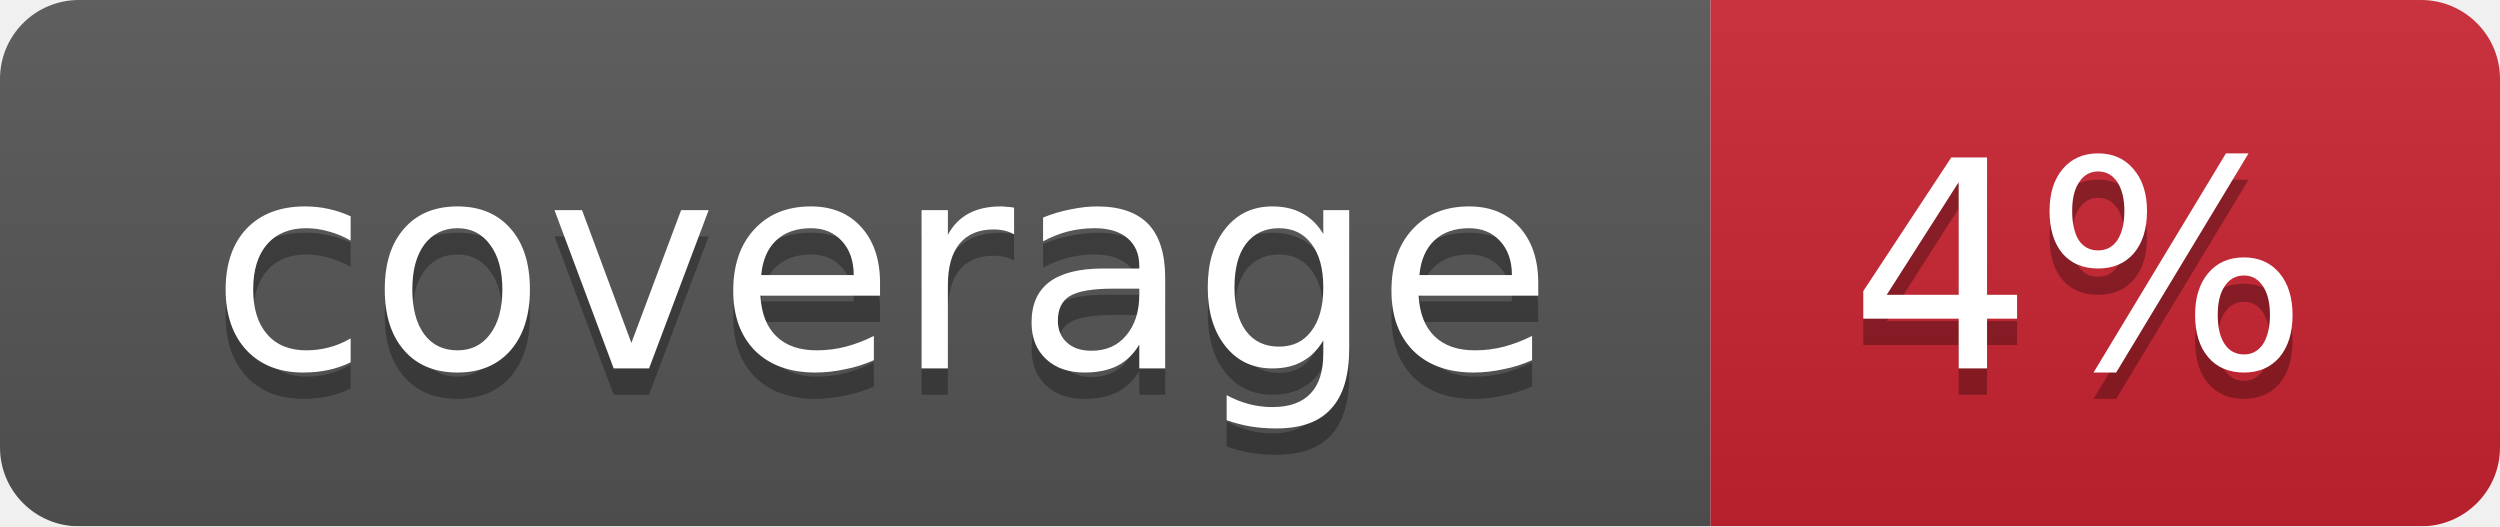
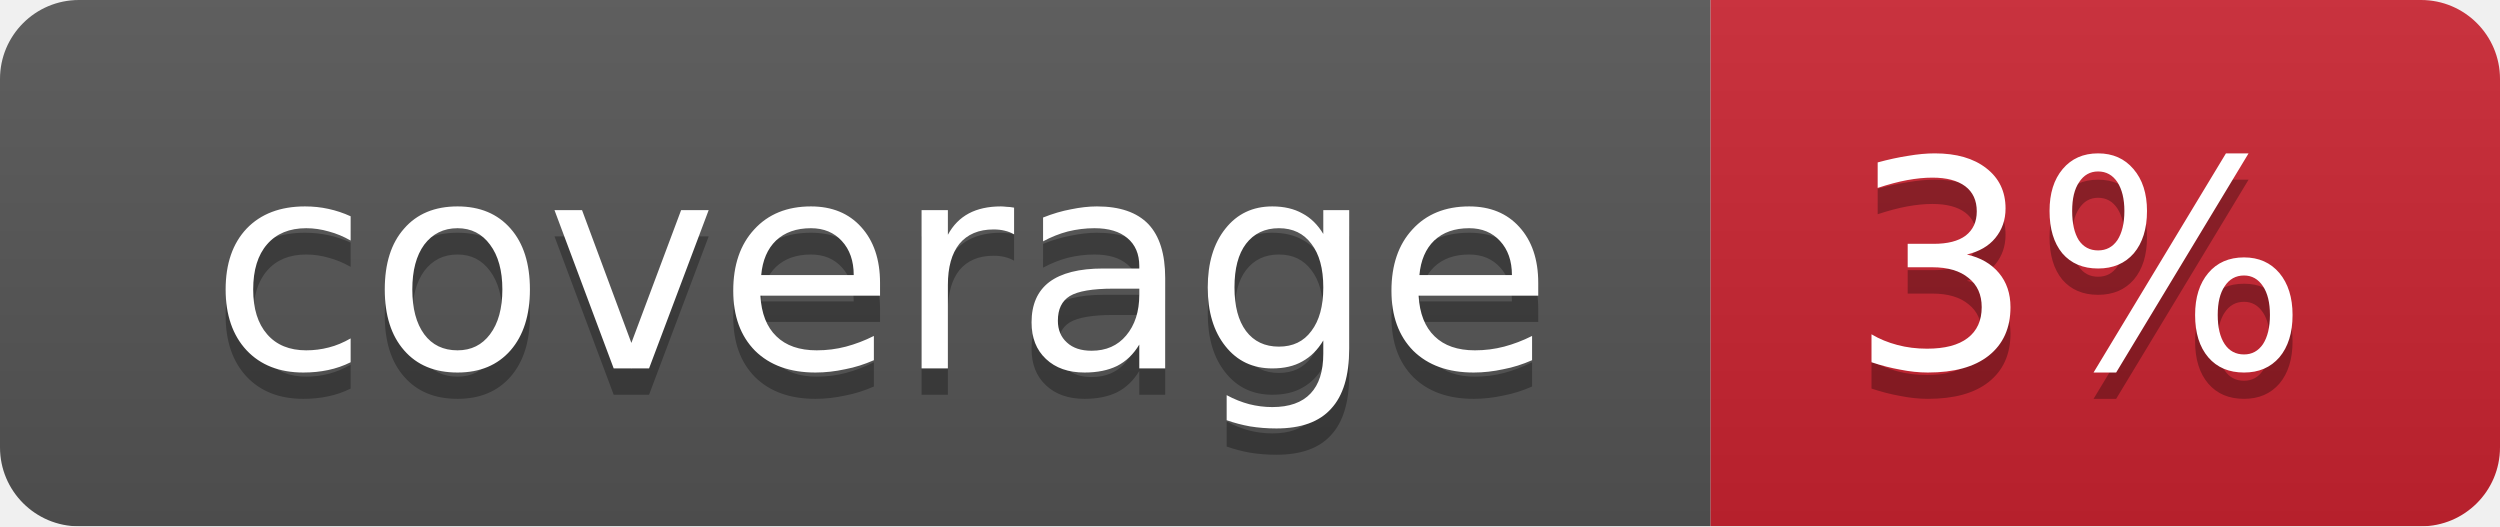
<svg xmlns="http://www.w3.org/2000/svg" width="95" height="20">
  <linearGradient id="smooth" x2="0" y2="100%">
    <stop offset="0" stop-color="#bbb" stop-opacity=".1" />
    <stop offset="1" stop-opacity=".1" />
  </linearGradient>
  <mask id="round">
    <rect width="95" height="20" rx="3" fill="#fff" />
  </mask>
  <g mask="url(#round)">
    <rect width="65" height="20" fill="#555" />
    <rect x="65" width="30" height="20" fill="#cb2431" />
    <rect width="95" height="20" fill="url(#smooth)" />
  </g>
  <g fill="#fff" text-anchor="middle" font-family="DejaVu Sans,Verdana,Geneva,sans-serif" font-size="11">
    <text x="33.5" y="15" fill="#010101" fill-opacity=".3">coverage</text>
    <text x="33.5" y="14">coverage</text>
-     <text x="79" y="15" fill="#010101" fill-opacity=".3">4%</text>
-     <text x="79" y="14">4%</text>
+     <text x="79" y="15" fill="#010101" fill-opacity=".3">3%</text>
+     <text x="79" y="14">3%</text>
  </g>
</svg>
